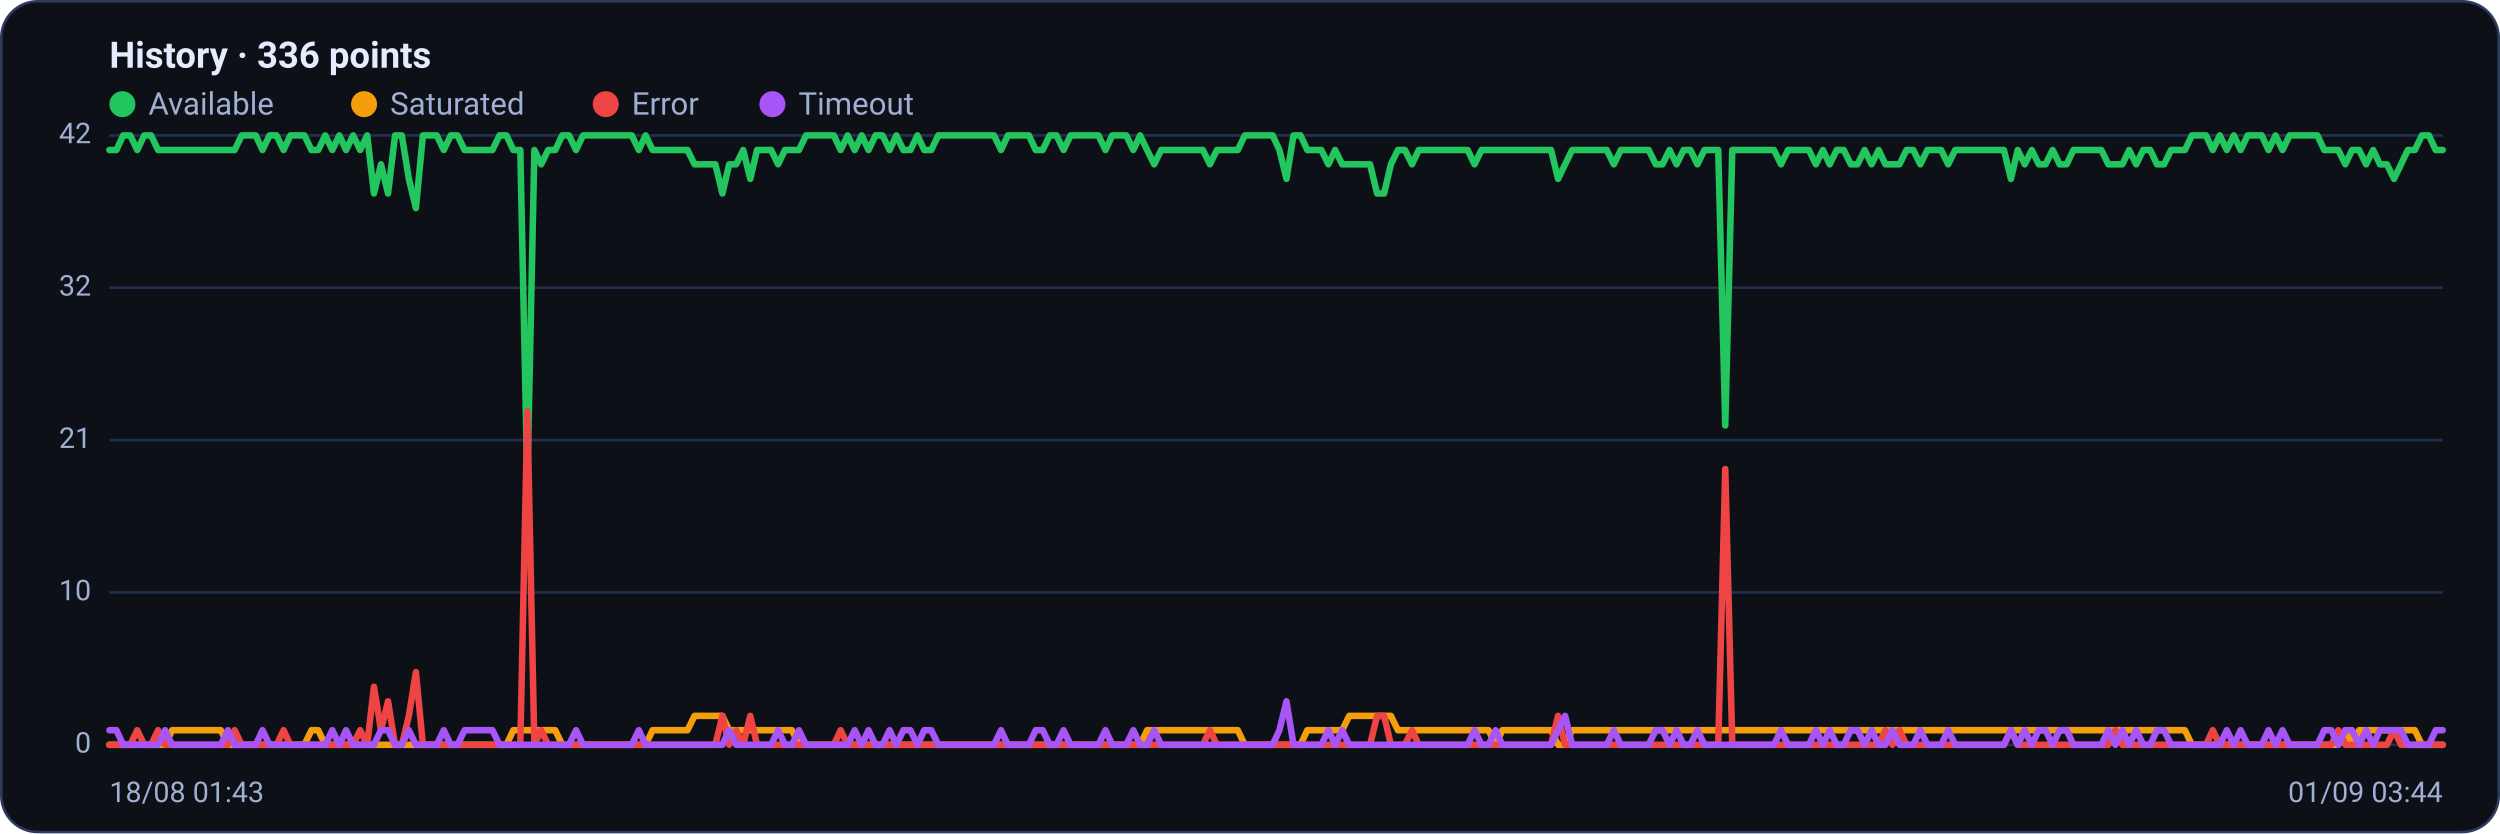
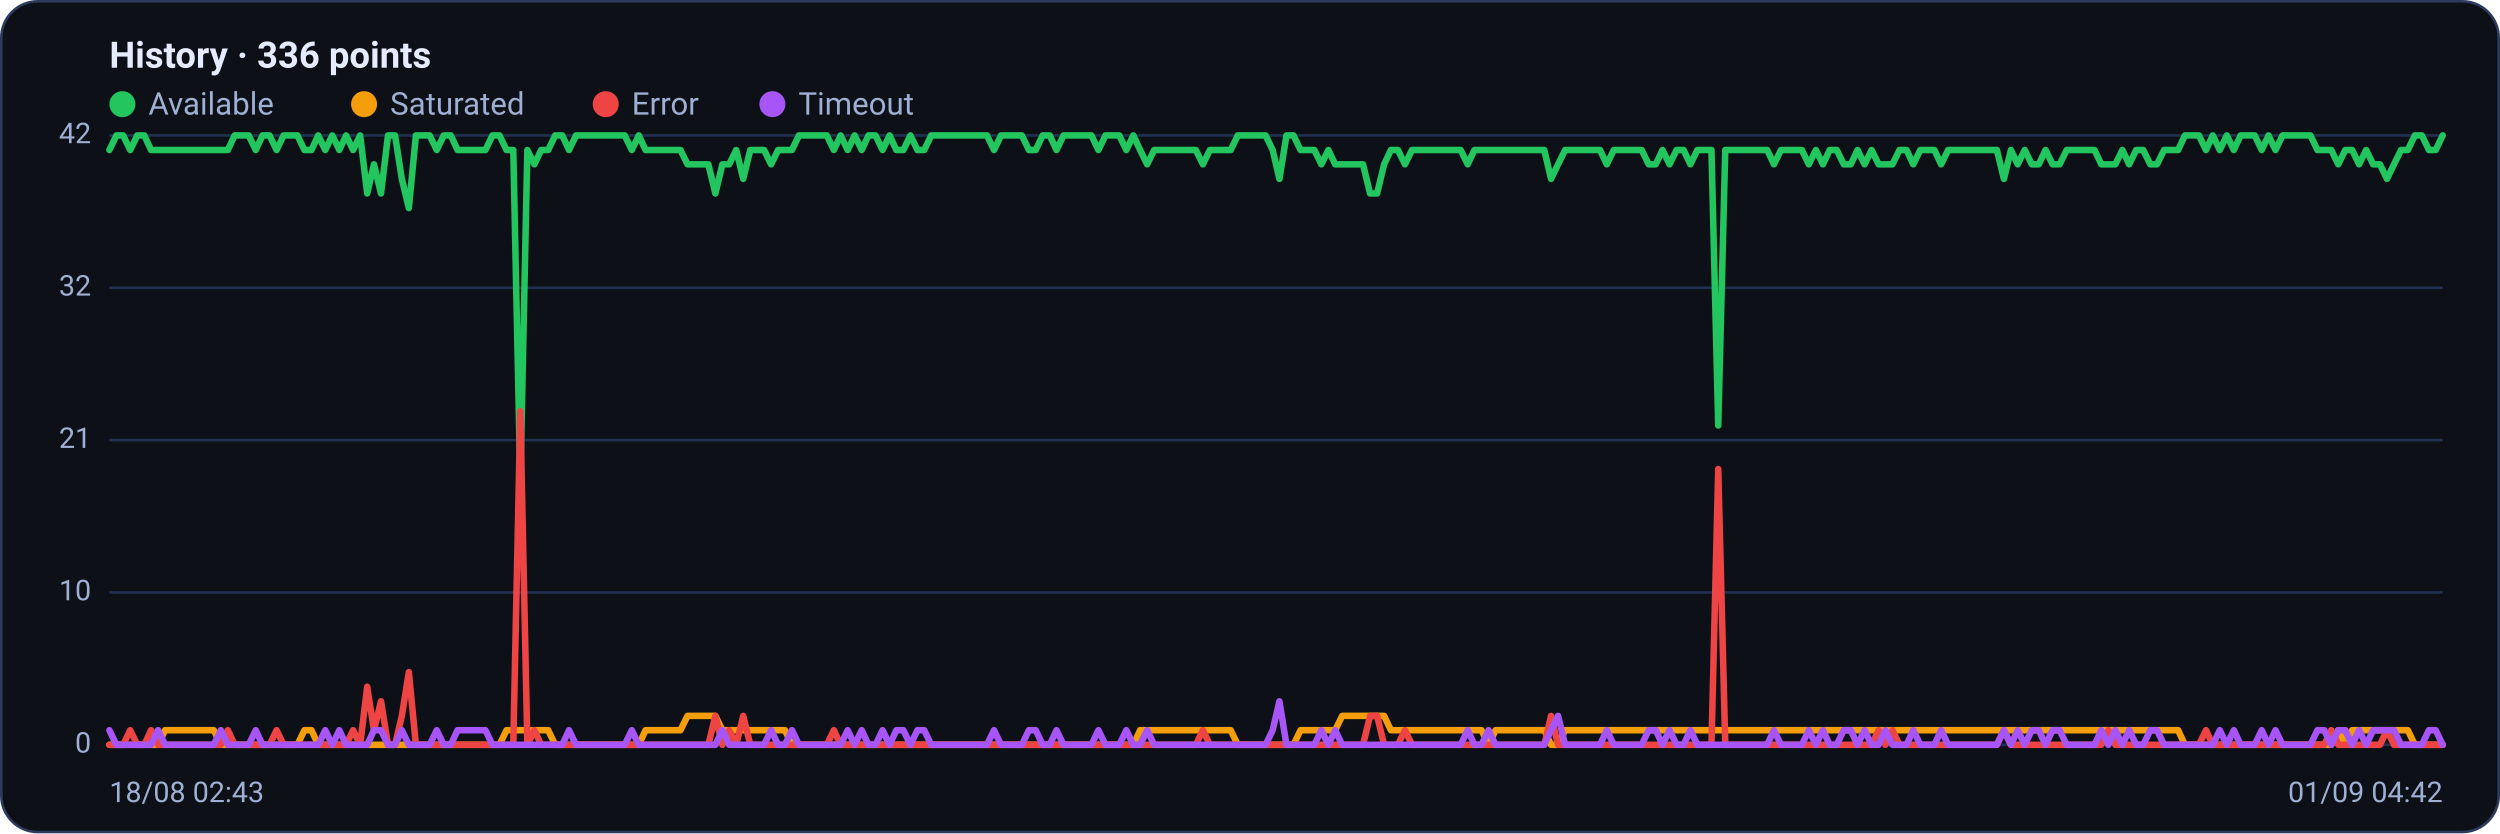
<svg xmlns="http://www.w3.org/2000/svg" viewBox="0 0 960 320" width="960" height="320" font-family="Segoe UI, system-ui, -apple-system, Roboto, Helvetica, Arial, sans-serif" role="img" aria-label="Availability history per region">
  <rect x="0.5" y="0.5" width="959" height="319" rx="14" fill="#0d1117" stroke="#2c3a5e" />
  <text x="42" y="26" font-size="14" font-weight="600" fill="#e6ecff">History · 336 points</text>
  <circle cx="47" cy="40" r="5" fill="#22c55e" />
  <text x="57" y="44" font-size="12" fill="#9fb0d4">Available</text>
  <circle cx="139.8" cy="40" r="5" fill="#f59e0b" />
  <text x="149.8" y="44" font-size="12" fill="#9fb0d4">Saturated</text>
  <circle cx="232.6" cy="40" r="5" fill="#ef4444" />
  <text x="242.6" y="44" font-size="12" fill="#9fb0d4">Error</text>
  <circle cx="296.6" cy="40" r="5" fill="#a855f7" />
  <text x="306.6" y="44" font-size="12" fill="#9fb0d4">Timeout</text>
  <line x1="42" y1="286.0" x2="938" y2="286.0" stroke="#21304f" stroke-width="1" />
  <text x="35" y="289.0" text-anchor="end" font-size="11" fill="#9fb0d4">0</text>
  <line x1="42" y1="227.5" x2="938" y2="227.5" stroke="#21304f" stroke-width="1" />
  <text x="35" y="230.5" text-anchor="end" font-size="11" fill="#9fb0d4">10</text>
  <line x1="42" y1="169.0" x2="938" y2="169.0" stroke="#21304f" stroke-width="1" />
  <text x="35" y="172.0" text-anchor="end" font-size="11" fill="#9fb0d4">21</text>
  <line x1="42" y1="110.5" x2="938" y2="110.5" stroke="#21304f" stroke-width="1" />
  <text x="35" y="113.5" text-anchor="end" font-size="11" fill="#9fb0d4">32</text>
  <line x1="42" y1="52.0" x2="938" y2="52.0" stroke="#21304f" stroke-width="1" />
  <text x="35" y="55.0" text-anchor="end" font-size="11" fill="#9fb0d4">42</text>
-   <polyline fill="none" stroke="#22c55e" stroke-width="2.5" stroke-linejoin="round" stroke-linecap="round" points="42.0,57.6 44.7,57.6 47.3,52.0 50.0,52.0 52.7,57.6 55.4,52.0 58.0,52.0 60.7,57.6 63.4,57.6 66.1,57.6 68.7,57.6 71.4,57.6 74.1,57.6 76.8,57.6 79.4,57.6 82.1,57.6 84.8,57.6 87.5,57.6 90.1,57.6 92.8,52.0 95.5,52.0 98.2,52.0 100.8,57.6 103.5,52.0 106.2,52.0 108.9,57.6 111.5,52.0 114.2,52.0 116.9,52.0 119.6,57.6 122.2,57.6 124.9,52.0 127.6,57.6 130.3,52.0 132.9,57.6 135.6,52.0 138.3,57.6 141.0,52.0 143.6,74.3 146.3,63.1 149.0,74.3 151.7,52.0 154.3,52.0 157.0,68.7 159.7,79.9 162.4,52.0 165.0,52.0 167.7,52.0 170.4,57.6 173.1,52.0 175.7,52.0 178.4,57.6 181.1,57.6 183.8,57.6 186.4,57.6 189.1,57.6 191.8,52.0 194.5,52.0 197.1,57.6 199.8,57.6 202.5,185.7 205.2,57.6 207.8,63.1 210.5,57.6 213.2,57.6 215.9,52.0 218.5,52.0 221.2,57.6 223.9,52.0 226.5,52.0 229.2,52.0 231.9,52.0 234.6,52.0 237.2,52.0 239.9,52.0 242.6,52.0 245.3,57.6 247.9,52.0 250.6,57.6 253.3,57.6 256.0,57.6 258.6,57.6 261.3,57.6 264.0,57.6 266.7,63.1 269.3,63.1 272.0,63.1 274.7,63.1 277.4,74.3 280.0,63.1 282.7,63.1 285.4,57.6 288.1,68.7 290.7,57.6 293.4,57.6 296.1,57.6 298.8,63.1 301.4,57.6 304.1,57.6 306.8,57.6 309.5,52.0 312.1,52.0 314.8,52.0 317.5,52.0 320.2,52.0 322.8,57.6 325.5,52.0 328.2,57.6 330.9,52.0 333.5,57.6 336.2,52.0 338.9,52.0 341.6,57.6 344.2,52.0 346.9,57.6 349.6,57.6 352.3,52.0 354.9,57.6 357.6,57.6 360.3,52.0 363.0,52.0 365.6,52.0 368.3,52.0 371.0,52.0 373.7,52.0 376.3,52.0 379.0,52.0 381.7,52.0 384.4,57.6 387.0,52.0 389.7,52.0 392.4,52.0 395.1,52.0 397.7,57.6 400.4,57.6 403.1,52.0 405.7,52.0 408.4,57.6 411.1,52.0 413.8,52.0 416.4,52.0 419.1,52.0 421.8,52.0 424.5,57.6 427.1,52.0 429.8,52.0 432.5,52.0 435.2,57.6 437.8,52.0 440.5,57.6 443.2,63.1 445.9,57.6 448.5,57.6 451.2,57.6 453.9,57.6 456.6,57.6 459.2,57.6 461.9,57.6 464.6,63.1 467.3,57.6 469.9,57.6 472.6,57.6 475.3,57.6 478.0,52.0 480.6,52.0 483.3,52.0 486.0,52.0 488.7,52.0 491.3,57.6 494.0,68.7 496.7,52.0 499.4,52.0 502.0,57.6 504.7,57.6 507.4,57.6 510.1,63.1 512.7,57.6 515.4,63.1 518.1,63.1 520.8,63.1 523.4,63.1 526.1,63.1 528.8,74.3 531.5,74.3 534.1,63.1 536.8,57.6 539.5,57.6 542.2,63.1 544.8,57.6 547.5,57.6 550.2,57.6 552.9,57.6 555.5,57.6 558.2,57.6 560.9,57.6 563.6,57.6 566.2,63.1 568.9,57.6 571.6,57.6 574.3,57.6 576.9,57.6 579.6,57.6 582.3,57.6 584.9,57.6 587.6,57.6 590.3,57.6 593.0,57.6 595.6,57.6 598.3,68.7 601.0,63.1 603.7,57.6 606.3,57.6 609.0,57.6 611.7,57.6 614.4,57.6 617.0,57.6 619.7,63.1 622.4,57.6 625.1,57.6 627.7,57.6 630.4,57.6 633.1,57.6 635.8,63.1 638.4,63.1 641.1,57.6 643.8,63.1 646.5,57.6 649.1,57.6 651.8,63.1 654.5,57.6 657.2,57.6 659.8,57.6 662.5,163.4 665.2,57.6 667.9,57.6 670.5,57.6 673.2,57.6 675.9,57.6 678.6,57.6 681.2,57.6 683.9,63.1 686.6,57.6 689.3,57.6 691.9,57.6 694.6,57.6 697.3,63.1 700.0,57.6 702.6,63.1 705.3,57.6 708.0,57.6 710.7,63.1 713.3,63.1 716.0,57.6 718.7,63.1 721.4,57.6 724.0,63.1 726.7,63.1 729.4,63.1 732.1,57.6 734.7,57.6 737.4,63.1 740.1,57.6 742.8,57.6 745.4,57.6 748.1,63.1 750.8,57.6 753.5,57.6 756.1,57.6 758.8,57.6 761.5,57.6 764.1,57.6 766.8,57.6 769.5,57.6 772.2,68.7 774.8,57.6 777.5,63.1 780.2,57.6 782.9,63.1 785.5,63.1 788.2,57.6 790.9,63.1 793.6,63.1 796.2,57.6 798.9,57.6 801.6,57.6 804.3,57.6 806.9,57.6 809.6,63.1 812.3,63.1 815.0,63.1 817.6,57.6 820.3,63.1 823.0,57.6 825.7,57.6 828.3,63.1 831.0,63.1 833.7,57.6 836.4,57.6 839.0,57.6 841.7,52.0 844.4,52.0 847.1,52.0 849.7,57.6 852.4,52.0 855.1,57.6 857.8,52.0 860.4,57.6 863.1,52.0 865.8,52.0 868.5,52.0 871.1,57.6 873.8,52.0 876.5,57.6 879.2,52.0 881.8,52.0 884.5,52.0 887.2,52.0 889.9,52.0 892.5,57.6 895.2,57.6 897.9,57.6 900.6,63.1 903.2,57.6 905.9,57.6 908.6,63.1 911.3,57.6 913.9,63.1 916.6,63.1 919.3,68.7 922.0,63.1 924.6,57.6 927.3,57.6 930.0,52.0 932.7,52.0 935.3,57.6 938.0,57.6" />
-   <polyline fill="none" stroke="#f59e0b" stroke-width="2.5" stroke-linejoin="round" stroke-linecap="round" points="42.0,286.0 44.7,286.0 47.3,286.0 50.0,286.0 52.7,286.0 55.4,286.0 58.0,286.0 60.7,286.0 63.4,286.0 66.1,280.4 68.7,280.4 71.4,280.4 74.1,280.4 76.8,280.4 79.4,280.4 82.1,280.4 84.8,280.4 87.5,286.0 90.1,286.0 92.8,286.0 95.5,286.0 98.2,286.0 100.8,286.0 103.5,286.0 106.2,286.0 108.9,286.0 111.5,286.0 114.2,286.0 116.9,286.0 119.6,280.4 122.2,280.4 124.9,286.0 127.6,286.0 130.3,286.0 132.9,286.0 135.6,286.0 138.3,286.0 141.0,286.0 143.6,286.0 146.3,286.0 149.0,286.0 151.7,286.0 154.3,286.0 157.0,286.0 159.7,286.0 162.4,286.0 165.0,286.0 167.7,286.0 170.4,286.0 173.1,286.0 175.7,286.0 178.4,286.0 181.1,286.0 183.8,286.0 186.4,286.0 189.1,286.0 191.8,286.0 194.5,286.0 197.1,280.4 199.8,280.4 202.5,280.4 205.2,280.4 207.8,280.4 210.5,280.4 213.2,280.4 215.9,286.0 218.5,286.0 221.2,286.0 223.9,286.0 226.5,286.0 229.2,286.0 231.9,286.0 234.6,286.0 237.2,286.0 239.9,286.0 242.6,286.0 245.3,286.0 247.9,286.0 250.6,280.4 253.3,280.4 256.0,280.4 258.6,280.4 261.3,280.4 264.0,280.4 266.7,274.9 269.3,274.9 272.0,274.9 274.7,274.9 277.4,274.9 280.0,280.4 282.7,280.4 285.4,280.4 288.1,280.4 290.7,280.4 293.4,280.4 296.1,280.4 298.8,280.4 301.4,280.4 304.1,280.4 306.8,286.0 309.5,286.0 312.1,286.0 314.8,286.0 317.5,286.0 320.2,286.0 322.8,286.0 325.5,286.0 328.2,286.0 330.9,286.0 333.5,286.0 336.2,286.0 338.9,286.0 341.6,286.0 344.2,286.0 346.9,286.0 349.6,286.0 352.3,286.0 354.9,286.0 357.6,286.0 360.3,286.0 363.0,286.0 365.6,286.0 368.3,286.0 371.0,286.0 373.7,286.0 376.3,286.0 379.0,286.0 381.7,286.0 384.4,286.0 387.0,286.0 389.7,286.0 392.4,286.0 395.1,286.0 397.7,286.0 400.4,286.0 403.1,286.0 405.7,286.0 408.4,286.0 411.1,286.0 413.8,286.0 416.4,286.0 419.1,286.0 421.8,286.0 424.5,286.0 427.1,286.0 429.8,286.0 432.5,286.0 435.2,286.0 437.8,286.0 440.5,280.4 443.2,280.4 445.9,280.4 448.5,280.4 451.2,280.4 453.9,280.4 456.6,280.4 459.2,280.4 461.9,280.4 464.6,280.4 467.3,280.4 469.9,280.4 472.6,280.4 475.3,280.4 478.0,286.0 480.6,286.0 483.3,286.0 486.0,286.0 488.7,286.0 491.3,286.0 494.0,286.0 496.7,286.0 499.4,286.0 502.0,280.4 504.7,280.4 507.4,280.4 510.1,280.4 512.7,280.4 515.4,280.4 518.1,274.9 520.8,274.9 523.4,274.9 526.1,274.9 528.8,274.9 531.5,274.9 534.1,274.9 536.8,280.4 539.5,280.4 542.2,280.4 544.8,280.4 547.5,280.4 550.2,280.4 552.9,280.4 555.5,280.4 558.2,280.4 560.9,280.4 563.6,280.4 566.2,280.4 568.9,280.4 571.6,280.4 574.3,286.0 576.9,280.4 579.6,280.4 582.3,280.4 584.9,280.4 587.6,280.4 590.3,280.4 593.0,280.4 595.6,280.4 598.3,286.0 601.0,286.0 603.7,280.4 606.3,280.4 609.0,280.4 611.7,280.4 614.4,280.4 617.0,280.4 619.7,280.4 622.4,280.4 625.1,280.4 627.7,280.4 630.4,280.4 633.1,280.4 635.8,280.4 638.4,280.4 641.1,280.4 643.8,280.4 646.5,280.4 649.1,280.4 651.8,280.4 654.5,280.4 657.2,280.4 659.8,280.4 662.5,280.4 665.2,280.4 667.9,280.4 670.5,280.4 673.2,280.4 675.9,280.4 678.6,280.4 681.2,280.4 683.9,280.4 686.6,280.4 689.3,280.4 691.9,280.4 694.6,280.4 697.3,280.4 700.0,280.4 702.6,280.4 705.3,280.4 708.0,280.4 710.7,280.4 713.3,280.4 716.0,280.4 718.7,280.4 721.4,280.4 724.0,280.4 726.7,280.4 729.4,280.4 732.1,280.4 734.7,280.4 737.4,280.4 740.1,280.4 742.8,280.4 745.4,280.4 748.1,280.4 750.8,280.4 753.5,280.4 756.1,280.4 758.8,280.4 761.5,280.4 764.1,280.4 766.8,280.4 769.5,280.4 772.2,280.4 774.8,280.4 777.5,280.4 780.2,280.4 782.9,280.4 785.5,280.4 788.2,280.4 790.9,280.4 793.6,280.4 796.2,280.4 798.9,280.4 801.6,280.4 804.3,280.4 806.9,280.4 809.6,280.4 812.3,280.4 815.0,280.4 817.6,280.4 820.3,280.4 823.0,280.4 825.7,280.4 828.3,280.4 831.0,280.4 833.7,280.4 836.4,280.4 839.0,280.4 841.7,286.0 844.4,286.0 847.1,286.0 849.7,286.0 852.4,286.0 855.1,286.0 857.8,286.0 860.4,286.0 863.1,286.0 865.8,286.0 868.5,286.0 871.1,286.0 873.8,286.0 876.5,286.0 879.2,286.0 881.8,286.0 884.5,286.0 887.2,286.0 889.9,286.0 892.5,286.0 895.2,286.0 897.9,286.0 900.6,280.4 903.2,286.0 905.9,280.4 908.6,280.4 911.3,280.4 913.9,280.4 916.6,280.4 919.3,280.4 922.0,280.4 924.6,280.4 927.3,280.4 930.0,286.0 932.7,286.0 935.3,286.0 938.0,286.0" />
-   <polyline fill="none" stroke="#ef4444" stroke-width="2.5" stroke-linejoin="round" stroke-linecap="round" points="42.0,286.0 44.7,286.0 47.3,286.0 50.0,286.0 52.7,280.4 55.4,286.0 58.0,286.0 60.7,280.4 63.4,286.0 66.1,286.0 68.7,286.0 71.4,286.0 74.1,286.0 76.8,286.0 79.4,286.0 82.1,286.0 84.8,286.0 87.5,286.0 90.1,280.4 92.8,286.0 95.5,286.0 98.2,286.0 100.8,286.0 103.5,286.0 106.2,286.0 108.9,280.4 111.5,286.0 114.2,286.0 116.9,286.0 119.6,286.0 122.2,286.0 124.9,286.0 127.6,286.0 130.3,286.0 132.9,286.0 135.6,286.0 138.3,280.4 141.0,286.0 143.6,263.7 146.3,280.4 149.0,269.3 151.7,286.0 154.3,286.0 157.0,274.9 159.7,258.1 162.4,286.0 165.0,286.0 167.7,286.0 170.4,286.0 173.1,286.0 175.7,286.0 178.4,286.0 181.1,286.0 183.8,286.0 186.4,286.0 189.1,286.0 191.8,286.0 194.5,286.0 197.1,286.0 199.8,286.0 202.5,157.9 205.2,286.0 207.8,280.4 210.5,286.0 213.2,286.0 215.9,286.0 218.5,286.0 221.2,286.0 223.9,286.0 226.5,286.0 229.2,286.0 231.9,286.0 234.6,286.0 237.2,286.0 239.9,286.0 242.6,286.0 245.3,286.0 247.9,286.0 250.6,286.0 253.3,286.0 256.0,286.0 258.6,286.0 261.3,286.0 264.0,286.0 266.7,286.0 269.3,286.0 272.0,286.0 274.7,286.0 277.4,274.9 280.0,286.0 282.7,280.4 285.4,286.0 288.1,274.9 290.7,286.0 293.4,286.0 296.1,286.0 298.8,286.0 301.4,286.0 304.1,286.0 306.8,286.0 309.5,286.0 312.1,286.0 314.8,286.0 317.5,286.0 320.2,286.0 322.8,280.4 325.5,286.0 328.2,286.0 330.9,286.0 333.5,286.0 336.2,286.0 338.9,286.0 341.6,286.0 344.2,286.0 346.9,286.0 349.6,286.0 352.3,286.0 354.9,286.0 357.6,286.0 360.3,286.0 363.0,286.0 365.6,286.0 368.3,286.0 371.0,286.0 373.7,286.0 376.3,286.0 379.0,286.0 381.7,286.0 384.4,286.0 387.0,286.0 389.7,286.0 392.4,286.0 395.1,286.0 397.7,286.0 400.4,286.0 403.1,286.0 405.7,286.0 408.4,286.0 411.1,286.0 413.8,286.0 416.4,286.0 419.1,286.0 421.8,286.0 424.5,286.0 427.1,286.0 429.8,286.0 432.5,286.0 435.2,286.0 437.8,286.0 440.5,286.0 443.2,286.0 445.9,286.0 448.5,286.0 451.2,286.0 453.9,286.0 456.6,286.0 459.2,286.0 461.9,286.0 464.6,280.4 467.3,286.0 469.9,286.0 472.6,286.0 475.3,286.0 478.0,286.0 480.6,286.0 483.3,286.0 486.0,286.0 488.7,286.0 491.3,286.0 494.0,286.0 496.7,286.0 499.4,286.0 502.0,286.0 504.7,286.0 507.4,286.0 510.1,286.0 512.7,286.0 515.4,286.0 518.1,286.0 520.8,286.0 523.4,286.0 526.1,286.0 528.8,274.9 531.5,274.9 534.1,286.0 536.8,286.0 539.5,286.0 542.2,280.4 544.8,286.0 547.5,286.0 550.2,286.0 552.9,286.0 555.5,286.0 558.2,286.0 560.9,286.0 563.6,286.0 566.2,286.0 568.9,286.0 571.6,286.0 574.3,286.0 576.9,286.0 579.6,286.0 582.3,286.0 584.9,286.0 587.6,286.0 590.3,286.0 593.0,286.0 595.6,286.0 598.3,274.9 601.0,286.0 603.7,286.0 606.3,286.0 609.0,286.0 611.7,286.0 614.4,286.0 617.0,286.0 619.7,286.0 622.4,286.0 625.1,286.0 627.7,286.0 630.4,286.0 633.1,286.0 635.8,286.0 638.4,286.0 641.1,286.0 643.8,286.0 646.5,286.0 649.1,286.0 651.8,286.0 654.5,286.0 657.2,286.0 659.8,286.0 662.5,180.1 665.2,286.0 667.9,286.0 670.5,286.0 673.2,286.0 675.9,286.0 678.6,286.0 681.2,286.0 683.9,286.0 686.6,286.0 689.3,286.0 691.9,286.0 694.6,286.0 697.3,286.0 700.0,286.0 702.6,286.0 705.3,286.0 708.0,286.0 710.7,286.0 713.3,286.0 716.0,286.0 718.7,286.0 721.4,286.0 724.0,280.4 726.7,286.0 729.4,280.4 732.1,286.0 734.7,286.0 737.4,286.0 740.1,286.0 742.8,286.0 745.4,286.0 748.1,286.0 750.8,286.0 753.5,286.0 756.1,286.0 758.8,286.0 761.5,286.0 764.1,286.0 766.8,286.0 769.5,286.0 772.2,280.4 774.8,286.0 777.5,286.0 780.2,286.0 782.9,286.0 785.5,286.0 788.2,286.0 790.9,286.0 793.6,286.0 796.2,286.0 798.9,286.0 801.6,286.0 804.3,286.0 806.9,286.0 809.6,286.0 812.3,280.4 815.0,286.0 817.6,286.0 820.3,286.0 823.0,286.0 825.7,286.0 828.3,286.0 831.0,286.0 833.7,286.0 836.4,286.0 839.0,286.0 841.7,286.0 844.4,286.0 847.1,286.0 849.7,280.4 852.4,286.0 855.1,286.0 857.8,286.0 860.4,286.0 863.1,286.0 865.8,286.0 868.5,286.0 871.1,286.0 873.8,286.0 876.5,286.0 879.2,286.0 881.8,286.0 884.5,286.0 887.2,286.0 889.9,286.0 892.5,286.0 895.2,286.0 897.9,280.4 900.6,286.0 903.2,286.0 905.9,286.0 908.6,286.0 911.3,286.0 913.9,286.0 916.6,286.0 919.3,280.4 922.0,286.0 924.6,286.0 927.3,286.0 930.0,286.0 932.7,286.0 935.3,286.0 938.0,286.0" />
-   <polyline fill="none" stroke="#a855f7" stroke-width="2.5" stroke-linejoin="round" stroke-linecap="round" points="42.0,280.4 44.7,280.4 47.3,286.0 50.0,286.0 52.7,286.0 55.4,286.0 58.0,286.0 60.7,286.0 63.4,280.4 66.1,286.0 68.7,286.0 71.4,286.0 74.1,286.0 76.8,286.0 79.4,286.0 82.1,286.0 84.8,286.0 87.5,280.4 90.1,286.0 92.8,286.0 95.5,286.0 98.2,286.0 100.8,280.4 103.5,286.0 106.2,286.0 108.9,286.0 111.5,286.0 114.2,286.0 116.9,286.0 119.6,286.0 122.2,286.0 124.9,286.0 127.6,280.4 130.3,286.0 132.9,280.4 135.6,286.0 138.3,286.0 141.0,286.0 143.6,286.0 146.3,280.4 149.0,280.4 151.7,286.0 154.3,286.0 157.0,280.4 159.7,286.0 162.4,286.0 165.0,286.0 167.7,286.0 170.4,280.4 173.1,286.0 175.7,286.0 178.4,280.4 181.1,280.4 183.8,280.4 186.4,280.4 189.1,280.4 191.8,286.0 194.5,286.0 197.1,286.0 199.8,286.0 202.5,286.0 205.2,286.0 207.8,286.0 210.5,286.0 213.2,286.0 215.9,286.0 218.5,286.0 221.2,280.4 223.9,286.0 226.5,286.0 229.2,286.0 231.9,286.0 234.6,286.0 237.2,286.0 239.9,286.0 242.6,286.0 245.3,280.4 247.9,286.0 250.6,286.0 253.3,286.0 256.0,286.0 258.6,286.0 261.3,286.0 264.0,286.0 266.7,286.0 269.3,286.0 272.0,286.0 274.7,286.0 277.4,286.0 280.0,280.4 282.7,286.0 285.4,286.0 288.1,286.0 290.7,286.0 293.4,286.0 296.1,286.0 298.8,280.4 301.4,286.0 304.1,286.0 306.8,280.4 309.5,286.0 312.1,286.0 314.8,286.0 317.5,286.0 320.2,286.0 322.8,286.0 325.5,286.0 328.2,280.4 330.9,286.0 333.5,280.4 336.2,286.0 338.9,286.0 341.6,280.4 344.2,286.0 346.9,280.4 349.6,280.4 352.3,286.0 354.9,280.4 357.6,280.4 360.3,286.0 363.0,286.0 365.6,286.0 368.3,286.0 371.0,286.0 373.7,286.0 376.3,286.0 379.0,286.0 381.7,286.0 384.4,280.4 387.0,286.0 389.7,286.0 392.4,286.0 395.1,286.0 397.7,280.4 400.4,280.4 403.1,286.0 405.7,286.0 408.4,280.4 411.1,286.0 413.8,286.0 416.4,286.0 419.1,286.0 421.8,286.0 424.5,280.4 427.1,286.0 429.8,286.0 432.5,286.0 435.2,280.4 437.8,286.0 440.5,286.0 443.2,280.4 445.9,286.0 448.5,286.0 451.2,286.0 453.9,286.0 456.6,286.0 459.2,286.0 461.9,286.0 464.6,286.0 467.3,286.0 469.9,286.0 472.6,286.0 475.3,286.0 478.0,286.0 480.6,286.0 483.3,286.0 486.0,286.0 488.7,286.0 491.3,280.4 494.0,269.3 496.7,286.0 499.4,286.0 502.0,286.0 504.7,286.0 507.4,286.0 510.1,280.4 512.7,286.0 515.4,280.4 518.1,286.0 520.8,286.0 523.4,286.0 526.1,286.0 528.8,286.0 531.5,286.0 534.1,286.0 536.8,286.0 539.5,286.0 542.2,286.0 544.8,286.0 547.5,286.0 550.2,286.0 552.9,286.0 555.5,286.0 558.2,286.0 560.9,286.0 563.6,286.0 566.2,280.4 568.9,286.0 571.6,286.0 574.3,280.4 576.9,286.0 579.6,286.0 582.3,286.0 584.9,286.0 587.6,286.0 590.3,286.0 593.0,286.0 595.6,286.0 598.3,280.4 601.0,274.9 603.7,286.0 606.3,286.0 609.0,286.0 611.7,286.0 614.4,286.0 617.0,286.0 619.7,280.4 622.4,286.0 625.1,286.0 627.7,286.0 630.4,286.0 633.1,286.0 635.8,280.4 638.4,280.4 641.1,286.0 643.8,280.4 646.5,286.0 649.1,286.0 651.8,280.4 654.5,286.0 657.2,286.0 659.8,286.0 662.5,286.0 665.2,286.0 667.9,286.0 670.5,286.0 673.2,286.0 675.9,286.0 678.6,286.0 681.2,286.0 683.9,280.4 686.6,286.0 689.3,286.0 691.9,286.0 694.6,286.0 697.3,280.4 700.0,286.0 702.6,280.4 705.3,286.0 708.0,286.0 710.7,280.4 713.3,280.4 716.0,286.0 718.7,280.4 721.4,286.0 724.0,286.0 726.7,280.4 729.4,286.0 732.1,286.0 734.7,286.0 737.4,280.4 740.1,286.0 742.8,286.0 745.4,286.0 748.1,280.4 750.8,286.0 753.5,286.0 756.1,286.0 758.8,286.0 761.5,286.0 764.1,286.0 766.8,286.0 769.5,286.0 772.2,280.4 774.8,286.0 777.5,280.4 780.2,286.0 782.9,280.4 785.5,280.4 788.2,286.0 790.9,280.4 793.6,280.4 796.2,286.0 798.9,286.0 801.6,286.0 804.3,286.0 806.9,286.0 809.6,280.4 812.3,286.0 815.0,280.4 817.6,286.0 820.3,280.4 823.0,286.0 825.7,286.0 828.3,280.4 831.0,280.4 833.7,286.0 836.4,286.0 839.0,286.0 841.7,286.0 844.4,286.0 847.1,286.0 849.7,286.0 852.4,286.0 855.1,280.4 857.8,286.0 860.4,280.4 863.1,286.0 865.8,286.0 868.5,286.0 871.1,280.4 873.8,286.0 876.5,280.4 879.2,286.0 881.8,286.0 884.5,286.0 887.2,286.0 889.9,286.0 892.5,280.4 895.2,280.4 897.9,286.0 900.6,280.4 903.2,280.4 905.9,286.0 908.6,280.4 911.3,286.0 913.9,280.4 916.6,280.4 919.3,280.4 922.0,280.4 924.6,286.0 927.3,286.0 930.0,286.0 932.7,286.0 935.3,280.4 938.0,280.4" />
-   <text x="42" y="308" font-size="11" fill="#9fb0d4">18/08 01:43</text>
-   <text x="938" y="308" text-anchor="end" font-size="11" fill="#9fb0d4">01/09 03:44</text>
+   <polyline fill="none" stroke="#22c55e" stroke-width="2.5" stroke-linejoin="round" stroke-linecap="round" points="42.0,57.6 44.7,52.0 47.3,52.0 50.0,57.6 52.7,52.0 55.4,52.0 58.0,57.6 60.7,57.6 63.4,57.6 66.1,57.6 68.7,57.6 71.4,57.6 74.1,57.6 76.8,57.6 79.4,57.6 82.1,57.6 84.8,57.6 87.5,57.6 90.1,52.0 92.8,52.0 95.5,52.0 98.2,57.6 100.8,52.0 103.5,52.0 106.2,57.6 108.9,52.0 111.5,52.0 114.2,52.0 116.9,57.6 119.6,57.6 122.2,52.0 124.9,57.6 127.6,52.0 130.3,57.6 132.9,52.0 135.6,57.6 138.3,52.0 141.0,74.3 143.6,63.1 146.3,74.3 149.0,52.0 151.7,52.0 154.3,68.7 157.0,79.9 159.7,52.0 162.4,52.0 165.0,52.0 167.7,57.6 170.4,52.0 173.1,52.0 175.7,57.6 178.4,57.6 181.1,57.6 183.8,57.6 186.4,57.6 189.1,52.0 191.8,52.0 194.5,57.6 197.1,57.6 199.8,185.7 202.5,57.6 205.2,63.1 207.8,57.6 210.5,57.6 213.2,52.0 215.9,52.0 218.5,57.6 221.2,52.0 223.9,52.0 226.5,52.0 229.2,52.0 231.9,52.0 234.6,52.0 237.2,52.0 239.9,52.0 242.6,57.6 245.3,52.0 247.9,57.6 250.6,57.6 253.3,57.6 256.0,57.6 258.6,57.6 261.3,57.6 264.0,63.1 266.7,63.1 269.3,63.1 272.0,63.1 274.7,74.3 277.4,63.1 280.0,63.1 282.7,57.6 285.4,68.7 288.1,57.6 290.7,57.6 293.4,57.6 296.1,63.1 298.8,57.6 301.4,57.6 304.1,57.6 306.8,52.0 309.5,52.0 312.1,52.0 314.8,52.0 317.5,52.0 320.2,57.6 322.8,52.0 325.5,57.6 328.2,52.0 330.9,57.6 333.5,52.0 336.2,52.0 338.9,57.6 341.6,52.0 344.2,57.6 346.9,57.6 349.6,52.0 352.3,57.6 354.9,57.6 357.6,52.0 360.3,52.0 363.0,52.0 365.6,52.0 368.3,52.0 371.0,52.0 373.7,52.0 376.3,52.0 379.0,52.0 381.7,57.6 384.4,52.0 387.0,52.0 389.7,52.0 392.4,52.0 395.1,57.6 397.7,57.6 400.4,52.0 403.1,52.0 405.7,57.6 408.4,52.0 411.1,52.0 413.8,52.0 416.4,52.0 419.1,52.0 421.8,57.6 424.5,52.0 427.1,52.0 429.8,52.0 432.5,57.6 435.2,52.0 437.8,57.6 440.5,63.1 443.2,57.6 445.9,57.6 448.5,57.6 451.2,57.6 453.9,57.6 456.6,57.6 459.2,57.6 461.9,63.1 464.6,57.6 467.3,57.6 469.9,57.6 472.6,57.6 475.3,52.0 478.0,52.0 480.6,52.0 483.3,52.0 486.0,52.0 488.7,57.6 491.3,68.7 494.0,52.0 496.7,52.0 499.4,57.6 502.0,57.6 504.7,57.6 507.4,63.1 510.1,57.6 512.7,63.1 515.4,63.1 518.1,63.1 520.8,63.1 523.4,63.1 526.1,74.3 528.8,74.3 531.5,63.1 534.1,57.6 536.8,57.6 539.5,63.1 542.2,57.6 544.8,57.6 547.5,57.6 550.2,57.6 552.9,57.6 555.5,57.6 558.2,57.6 560.9,57.6 563.6,63.1 566.2,57.6 568.9,57.6 571.6,57.6 574.3,57.6 576.9,57.6 579.6,57.6 582.3,57.6 584.9,57.6 587.6,57.6 590.3,57.6 593.0,57.6 595.6,68.7 598.3,63.1 601.0,57.6 603.7,57.6 606.3,57.6 609.0,57.6 611.7,57.6 614.4,57.6 617.0,63.1 619.7,57.6 622.4,57.6 625.1,57.6 627.7,57.6 630.4,57.6 633.1,63.1 635.8,63.1 638.4,57.6 641.1,63.1 643.8,57.6 646.5,57.6 649.1,63.1 651.8,57.6 654.5,57.6 657.2,57.6 659.8,163.4 662.5,57.6 665.2,57.6 667.9,57.6 670.5,57.6 673.2,57.6 675.9,57.6 678.6,57.6 681.2,63.1 683.9,57.6 686.6,57.6 689.3,57.6 691.9,57.6 694.6,63.1 697.3,57.6 700.0,63.1 702.6,57.6 705.3,57.6 708.0,63.1 710.7,63.1 713.3,57.6 716.0,63.1 718.7,57.6 721.4,63.1 724.0,63.1 726.7,63.1 729.4,57.6 732.1,57.6 734.7,63.1 737.4,57.6 740.1,57.6 742.8,57.6 745.4,63.1 748.1,57.6 750.8,57.6 753.5,57.6 756.1,57.6 758.8,57.6 761.5,57.6 764.1,57.6 766.8,57.6 769.5,68.7 772.2,57.6 774.8,63.1 777.5,57.6 780.2,63.1 782.9,63.1 785.5,57.6 788.2,63.1 790.9,63.1 793.6,57.6 796.2,57.6 798.9,57.6 801.6,57.6 804.3,57.6 806.9,63.1 809.6,63.1 812.3,63.1 815.0,57.6 817.6,63.1 820.3,57.6 823.0,57.6 825.7,63.1 828.3,63.1 831.0,57.6 833.7,57.6 836.4,57.6 839.0,52.0 841.7,52.0 844.4,52.0 847.1,57.6 849.7,52.0 852.4,57.6 855.1,52.0 857.8,57.6 860.4,52.0 863.1,52.0 865.8,52.0 868.5,57.6 871.1,52.0 873.8,57.6 876.5,52.0 879.2,52.0 881.8,52.0 884.5,52.0 887.2,52.0 889.9,57.6 892.5,57.6 895.2,57.6 897.9,63.1 900.6,57.6 903.2,57.6 905.9,63.1 908.6,57.6 911.3,63.1 913.9,63.1 916.6,68.7 919.3,63.1 922.0,57.6 924.6,57.6 927.3,52.0 930.0,52.0 932.7,57.6 935.3,57.6 938.0,52.0" />
+   <polyline fill="none" stroke="#f59e0b" stroke-width="2.5" stroke-linejoin="round" stroke-linecap="round" points="42.0,286.0 44.7,286.0 47.3,286.0 50.0,286.0 52.7,286.0 55.4,286.0 58.0,286.0 60.7,286.0 63.4,280.4 66.1,280.4 68.7,280.4 71.4,280.4 74.1,280.4 76.8,280.4 79.4,280.4 82.1,280.4 84.8,286.0 87.5,286.0 90.1,286.0 92.8,286.0 95.5,286.0 98.2,286.0 100.8,286.0 103.5,286.0 106.2,286.0 108.9,286.0 111.5,286.0 114.2,286.0 116.9,280.4 119.6,280.4 122.2,286.0 124.9,286.0 127.6,286.0 130.3,286.0 132.9,286.0 135.6,286.0 138.3,286.0 141.0,286.0 143.6,286.0 146.3,286.0 149.0,286.0 151.7,286.0 154.3,286.0 157.0,286.0 159.7,286.0 162.4,286.0 165.0,286.0 167.7,286.0 170.4,286.0 173.1,286.0 175.7,286.0 178.4,286.0 181.1,286.0 183.8,286.0 186.4,286.0 189.1,286.0 191.8,286.0 194.5,280.4 197.1,280.4 199.8,280.4 202.5,280.4 205.2,280.4 207.8,280.4 210.5,280.4 213.2,286.0 215.9,286.0 218.5,286.0 221.2,286.0 223.9,286.0 226.5,286.0 229.2,286.0 231.9,286.0 234.6,286.0 237.2,286.0 239.9,286.0 242.6,286.0 245.3,286.0 247.9,280.4 250.6,280.4 253.3,280.4 256.0,280.4 258.6,280.4 261.3,280.4 264.0,274.9 266.7,274.9 269.3,274.9 272.0,274.9 274.7,274.9 277.4,280.4 280.0,280.4 282.7,280.4 285.4,280.4 288.1,280.4 290.7,280.4 293.4,280.4 296.1,280.4 298.8,280.4 301.4,280.4 304.1,286.0 306.8,286.0 309.5,286.0 312.1,286.0 314.8,286.0 317.5,286.0 320.2,286.0 322.8,286.0 325.5,286.0 328.2,286.0 330.9,286.0 333.5,286.0 336.2,286.0 338.9,286.0 341.6,286.0 344.2,286.0 346.9,286.0 349.6,286.0 352.3,286.0 354.9,286.0 357.6,286.0 360.3,286.0 363.0,286.0 365.6,286.0 368.3,286.0 371.0,286.0 373.7,286.0 376.3,286.0 379.0,286.0 381.7,286.0 384.4,286.0 387.0,286.0 389.7,286.0 392.4,286.0 395.1,286.0 397.7,286.0 400.4,286.0 403.1,286.0 405.7,286.0 408.4,286.0 411.1,286.0 413.8,286.0 416.4,286.0 419.1,286.0 421.8,286.0 424.5,286.0 427.1,286.0 429.8,286.0 432.5,286.0 435.2,286.0 437.8,280.4 440.5,280.4 443.2,280.4 445.9,280.4 448.5,280.4 451.2,280.4 453.9,280.4 456.6,280.4 459.2,280.4 461.9,280.4 464.6,280.4 467.3,280.4 469.9,280.4 472.6,280.4 475.3,286.0 478.0,286.0 480.6,286.0 483.3,286.0 486.0,286.0 488.7,286.0 491.3,286.0 494.0,286.0 496.7,286.0 499.4,280.4 502.0,280.4 504.7,280.4 507.4,280.4 510.1,280.4 512.7,280.4 515.4,274.9 518.1,274.9 520.8,274.9 523.4,274.9 526.1,274.9 528.8,274.9 531.5,274.9 534.1,280.4 536.8,280.4 539.5,280.4 542.2,280.4 544.8,280.4 547.5,280.4 550.2,280.4 552.9,280.4 555.5,280.4 558.2,280.4 560.9,280.4 563.6,280.4 566.2,280.4 568.9,280.4 571.6,286.0 574.3,280.4 576.9,280.4 579.6,280.4 582.3,280.4 584.9,280.4 587.6,280.4 590.3,280.4 593.0,280.4 595.6,286.0 598.3,286.0 601.0,280.4 603.7,280.4 606.3,280.4 609.0,280.4 611.7,280.4 614.4,280.4 617.0,280.4 619.7,280.4 622.4,280.4 625.1,280.4 627.7,280.4 630.4,280.4 633.1,280.4 635.8,280.4 638.4,280.4 641.1,280.4 643.8,280.4 646.5,280.4 649.1,280.4 651.8,280.4 654.5,280.4 657.2,280.4 659.8,280.4 662.5,280.4 665.2,280.4 667.9,280.4 670.5,280.4 673.2,280.4 675.9,280.4 678.6,280.4 681.2,280.4 683.9,280.4 686.6,280.4 689.3,280.4 691.9,280.4 694.6,280.4 697.3,280.4 700.0,280.4 702.6,280.4 705.3,280.4 708.0,280.4 710.7,280.4 713.3,280.4 716.0,280.4 718.7,280.4 721.4,280.4 724.0,280.4 726.7,280.4 729.4,280.4 732.1,280.4 734.7,280.4 737.4,280.4 740.1,280.4 742.8,280.4 745.4,280.4 748.1,280.4 750.8,280.4 753.5,280.4 756.1,280.4 758.8,280.4 761.5,280.4 764.1,280.4 766.8,280.4 769.5,280.4 772.2,280.4 774.8,280.4 777.5,280.4 780.2,280.4 782.9,280.4 785.5,280.4 788.2,280.4 790.9,280.4 793.6,280.4 796.2,280.4 798.9,280.4 801.6,280.4 804.3,280.4 806.9,280.4 809.6,280.4 812.3,280.4 815.0,280.4 817.6,280.4 820.3,280.4 823.0,280.4 825.7,280.4 828.3,280.4 831.0,280.4 833.7,280.4 836.4,280.4 839.0,286.0 841.7,286.0 844.4,286.0 847.1,286.0 849.7,286.0 852.4,286.0 855.1,286.0 857.8,286.0 860.4,286.0 863.1,286.0 865.8,286.0 868.5,286.0 871.1,286.0 873.8,286.0 876.5,286.0 879.2,286.0 881.8,286.0 884.5,286.0 887.2,286.0 889.9,286.0 892.5,286.0 895.2,286.0 897.9,280.4 900.6,286.0 903.2,280.4 905.9,280.4 908.6,280.4 911.3,280.4 913.9,280.4 916.6,280.4 919.3,280.4 922.0,280.4 924.6,280.4 927.3,286.0 930.0,286.0 932.7,286.0 935.3,286.0 938.0,286.0" />
+   <polyline fill="none" stroke="#ef4444" stroke-width="2.5" stroke-linejoin="round" stroke-linecap="round" points="42.0,286.0 44.7,286.0 47.3,286.0 50.0,280.4 52.7,286.0 55.4,286.0 58.0,280.4 60.7,286.0 63.4,286.0 66.1,286.0 68.7,286.0 71.4,286.0 74.1,286.0 76.8,286.0 79.4,286.0 82.1,286.0 84.8,286.0 87.5,280.4 90.1,286.0 92.8,286.0 95.5,286.0 98.2,286.0 100.8,286.0 103.5,286.0 106.2,280.4 108.9,286.0 111.5,286.0 114.2,286.0 116.9,286.0 119.6,286.0 122.2,286.0 124.9,286.0 127.6,286.0 130.3,286.0 132.9,286.0 135.6,280.4 138.3,286.0 141.0,263.7 143.6,280.4 146.3,269.3 149.0,286.0 151.7,286.0 154.3,274.9 157.0,258.1 159.7,286.0 162.4,286.0 165.0,286.0 167.7,286.0 170.4,286.0 173.1,286.0 175.7,286.0 178.4,286.0 181.1,286.0 183.8,286.0 186.4,286.0 189.1,286.0 191.8,286.0 194.5,286.0 197.1,286.0 199.8,157.9 202.5,286.0 205.2,280.4 207.8,286.0 210.5,286.0 213.2,286.0 215.9,286.0 218.5,286.0 221.2,286.0 223.9,286.0 226.5,286.0 229.2,286.0 231.9,286.0 234.6,286.0 237.2,286.0 239.9,286.0 242.6,286.0 245.3,286.0 247.9,286.0 250.6,286.0 253.3,286.0 256.0,286.0 258.6,286.0 261.3,286.0 264.0,286.0 266.7,286.0 269.3,286.0 272.0,286.0 274.7,274.9 277.4,286.0 280.0,280.4 282.7,286.0 285.4,274.9 288.1,286.0 290.7,286.0 293.4,286.0 296.1,286.0 298.8,286.0 301.4,286.0 304.1,286.0 306.8,286.0 309.5,286.0 312.1,286.0 314.8,286.0 317.5,286.0 320.2,280.4 322.8,286.0 325.5,286.0 328.2,286.0 330.9,286.0 333.5,286.0 336.2,286.0 338.9,286.0 341.6,286.0 344.2,286.0 346.9,286.0 349.6,286.0 352.3,286.0 354.9,286.0 357.6,286.0 360.3,286.0 363.0,286.0 365.6,286.0 368.3,286.0 371.0,286.0 373.7,286.0 376.3,286.0 379.0,286.0 381.7,286.0 384.4,286.0 387.0,286.0 389.7,286.0 392.4,286.0 395.1,286.0 397.7,286.0 400.4,286.0 403.1,286.0 405.7,286.0 408.4,286.0 411.1,286.0 413.8,286.0 416.4,286.0 419.1,286.0 421.8,286.0 424.5,286.0 427.1,286.0 429.8,286.0 432.5,286.0 435.2,286.0 437.8,286.0 440.5,286.0 443.2,286.0 445.9,286.0 448.5,286.0 451.2,286.0 453.9,286.0 456.6,286.0 459.2,286.0 461.9,280.4 464.6,286.0 467.3,286.0 469.9,286.0 472.6,286.0 475.3,286.0 478.0,286.0 480.6,286.0 483.3,286.0 486.0,286.0 488.7,286.0 491.3,286.0 494.0,286.0 496.7,286.0 499.4,286.0 502.0,286.0 504.7,286.0 507.4,286.0 510.1,286.0 512.7,286.0 515.4,286.0 518.1,286.0 520.8,286.0 523.4,286.0 526.1,274.9 528.8,274.9 531.5,286.0 534.1,286.0 536.8,286.0 539.5,280.4 542.2,286.0 544.8,286.0 547.5,286.0 550.2,286.0 552.9,286.0 555.5,286.0 558.2,286.0 560.9,286.0 563.6,286.0 566.2,286.0 568.9,286.0 571.6,286.0 574.3,286.0 576.9,286.0 579.6,286.0 582.3,286.0 584.9,286.0 587.6,286.0 590.3,286.0 593.0,286.0 595.6,274.9 598.3,286.0 601.0,286.0 603.7,286.0 606.3,286.0 609.0,286.0 611.7,286.0 614.4,286.0 617.0,286.0 619.7,286.0 622.4,286.0 625.1,286.0 627.7,286.0 630.4,286.0 633.1,286.0 635.8,286.0 638.4,286.0 641.1,286.0 643.8,286.0 646.5,286.0 649.1,286.0 651.8,286.0 654.5,286.0 657.2,286.0 659.8,180.1 662.5,286.0 665.2,286.0 667.9,286.0 670.5,286.0 673.2,286.0 675.9,286.0 678.6,286.0 681.2,286.0 683.9,286.0 686.6,286.0 689.3,286.0 691.9,286.0 694.6,286.0 697.3,286.0 700.0,286.0 702.6,286.0 705.3,286.0 708.0,286.0 710.7,286.0 713.3,286.0 716.0,286.0 718.7,286.0 721.4,280.4 724.0,286.0 726.7,280.4 729.4,286.0 732.1,286.0 734.7,286.0 737.4,286.0 740.1,286.0 742.8,286.0 745.4,286.0 748.1,286.0 750.8,286.0 753.5,286.0 756.1,286.0 758.8,286.0 761.5,286.0 764.1,286.0 766.8,286.0 769.5,280.4 772.2,286.0 774.8,286.0 777.5,286.0 780.2,286.0 782.9,286.0 785.5,286.0 788.2,286.0 790.9,286.0 793.6,286.0 796.2,286.0 798.9,286.0 801.6,286.0 804.3,286.0 806.9,286.0 809.6,280.4 812.3,286.0 815.0,286.0 817.6,286.0 820.3,286.0 823.0,286.0 825.7,286.0 828.3,286.0 831.0,286.0 833.7,286.0 836.4,286.0 839.0,286.0 841.7,286.0 844.4,286.0 847.1,280.4 849.7,286.0 852.4,286.0 855.1,286.0 857.8,286.0 860.4,286.0 863.1,286.0 865.8,286.0 868.5,286.0 871.1,286.0 873.8,286.0 876.5,286.0 879.2,286.0 881.8,286.0 884.5,286.0 887.2,286.0 889.9,286.0 892.5,286.0 895.2,280.4 897.9,286.0 900.6,286.0 903.2,286.0 905.9,286.0 908.6,286.0 911.3,286.0 913.9,286.0 916.6,280.4 919.3,286.0 922.0,286.0 924.6,286.0 927.3,286.0 930.0,286.0 932.7,286.0 935.3,286.0 938.0,286.0" />
+   <polyline fill="none" stroke="#a855f7" stroke-width="2.5" stroke-linejoin="round" stroke-linecap="round" points="42.0,280.4 44.7,286.0 47.3,286.0 50.0,286.0 52.7,286.0 55.4,286.0 58.0,286.0 60.7,280.4 63.4,286.0 66.1,286.0 68.7,286.0 71.4,286.0 74.1,286.0 76.8,286.0 79.4,286.0 82.1,286.0 84.8,280.4 87.5,286.0 90.1,286.0 92.8,286.0 95.5,286.0 98.2,280.4 100.8,286.0 103.5,286.0 106.2,286.0 108.9,286.0 111.5,286.0 114.2,286.0 116.9,286.0 119.6,286.0 122.2,286.0 124.9,280.4 127.6,286.0 130.3,280.4 132.9,286.0 135.6,286.0 138.3,286.0 141.0,286.0 143.6,280.4 146.3,280.4 149.0,286.0 151.7,286.0 154.3,280.4 157.0,286.0 159.7,286.0 162.4,286.0 165.0,286.0 167.7,280.4 170.4,286.0 173.1,286.0 175.7,280.4 178.4,280.4 181.1,280.4 183.8,280.4 186.4,280.4 189.1,286.0 191.8,286.0 194.5,286.0 197.1,286.0 199.8,286.0 202.5,286.0 205.2,286.0 207.8,286.0 210.5,286.0 213.2,286.0 215.9,286.0 218.5,280.4 221.2,286.0 223.9,286.0 226.5,286.0 229.2,286.0 231.9,286.0 234.6,286.0 237.2,286.0 239.9,286.0 242.6,280.4 245.3,286.0 247.9,286.0 250.6,286.0 253.3,286.0 256.0,286.0 258.6,286.0 261.3,286.0 264.0,286.0 266.7,286.0 269.3,286.0 272.0,286.0 274.7,286.0 277.4,280.4 280.0,286.0 282.7,286.0 285.4,286.0 288.1,286.0 290.7,286.0 293.4,286.0 296.1,280.4 298.8,286.0 301.4,286.0 304.1,280.4 306.8,286.0 309.5,286.0 312.1,286.0 314.8,286.0 317.5,286.0 320.2,286.0 322.8,286.0 325.5,280.4 328.2,286.0 330.9,280.4 333.5,286.0 336.2,286.0 338.9,280.4 341.6,286.0 344.2,280.4 346.9,280.4 349.6,286.0 352.3,280.4 354.9,280.4 357.6,286.0 360.3,286.0 363.0,286.0 365.6,286.0 368.3,286.0 371.0,286.0 373.7,286.0 376.3,286.0 379.0,286.0 381.7,280.4 384.4,286.0 387.0,286.0 389.7,286.0 392.4,286.0 395.1,280.4 397.7,280.4 400.4,286.0 403.1,286.0 405.7,280.4 408.4,286.0 411.1,286.0 413.8,286.0 416.4,286.0 419.1,286.0 421.8,280.4 424.5,286.0 427.1,286.0 429.8,286.0 432.5,280.4 435.2,286.0 437.8,286.0 440.5,280.4 443.2,286.0 445.9,286.0 448.5,286.0 451.2,286.0 453.9,286.0 456.6,286.0 459.2,286.0 461.9,286.0 464.6,286.0 467.3,286.0 469.9,286.0 472.6,286.0 475.3,286.0 478.0,286.0 480.6,286.0 483.3,286.0 486.0,286.0 488.7,280.4 491.3,269.3 494.0,286.0 496.7,286.0 499.4,286.0 502.0,286.0 504.7,286.0 507.4,280.4 510.1,286.0 512.7,280.4 515.4,286.0 518.1,286.0 520.8,286.0 523.4,286.0 526.1,286.0 528.8,286.0 531.5,286.0 534.1,286.0 536.8,286.0 539.5,286.0 542.2,286.0 544.8,286.0 547.5,286.0 550.2,286.0 552.9,286.0 555.5,286.0 558.2,286.0 560.9,286.0 563.6,280.4 566.2,286.0 568.9,286.0 571.6,280.4 574.3,286.0 576.9,286.0 579.6,286.0 582.3,286.0 584.9,286.0 587.6,286.0 590.3,286.0 593.0,286.0 595.6,280.4 598.3,274.9 601.0,286.0 603.7,286.0 606.3,286.0 609.0,286.0 611.7,286.0 614.4,286.0 617.0,280.4 619.7,286.0 622.4,286.0 625.1,286.0 627.7,286.0 630.4,286.0 633.1,280.4 635.8,280.4 638.4,286.0 641.1,280.4 643.8,286.0 646.5,286.0 649.1,280.4 651.8,286.0 654.5,286.0 657.2,286.0 659.8,286.0 662.5,286.0 665.2,286.0 667.9,286.0 670.5,286.0 673.2,286.0 675.9,286.0 678.6,286.0 681.2,280.4 683.9,286.0 686.6,286.0 689.3,286.0 691.9,286.0 694.6,280.4 697.3,286.0 700.0,280.4 702.6,286.0 705.3,286.0 708.0,280.4 710.7,280.4 713.3,286.0 716.0,280.4 718.7,286.0 721.4,286.0 724.0,280.4 726.7,286.0 729.4,286.0 732.1,286.0 734.7,280.4 737.4,286.0 740.1,286.0 742.8,286.0 745.4,280.4 748.1,286.0 750.8,286.0 753.5,286.0 756.1,286.0 758.8,286.0 761.5,286.0 764.1,286.0 766.8,286.0 769.5,280.4 772.2,286.0 774.8,280.4 777.5,286.0 780.2,280.4 782.9,280.4 785.5,286.0 788.2,280.4 790.9,280.4 793.6,286.0 796.2,286.0 798.9,286.0 801.6,286.0 804.3,286.0 806.9,280.4 809.6,286.0 812.3,280.4 815.0,286.0 817.6,280.4 820.3,286.0 823.0,286.0 825.7,280.4 828.3,280.4 831.0,286.0 833.7,286.0 836.4,286.0 839.0,286.0 841.7,286.0 844.4,286.0 847.1,286.0 849.7,286.0 852.4,280.4 855.1,286.0 857.8,280.4 860.4,286.0 863.1,286.0 865.8,286.0 868.5,280.4 871.1,286.0 873.8,280.4 876.5,286.0 879.2,286.0 881.8,286.0 884.5,286.0 887.2,286.0 889.9,280.4 892.5,280.4 895.2,286.0 897.9,280.4 900.6,280.4 903.2,286.0 905.9,280.4 908.6,286.0 911.3,280.4 913.9,280.4 916.6,280.4 919.3,280.4 922.0,286.0 924.6,286.0 927.3,286.0 930.0,286.0 932.7,280.4 935.3,280.4 938.0,286.0" />
+   <text x="42" y="308" font-size="11" fill="#9fb0d4">18/08 02:43</text>
+   <text x="938" y="308" text-anchor="end" font-size="11" fill="#9fb0d4">01/09 04:42</text>
</svg>
